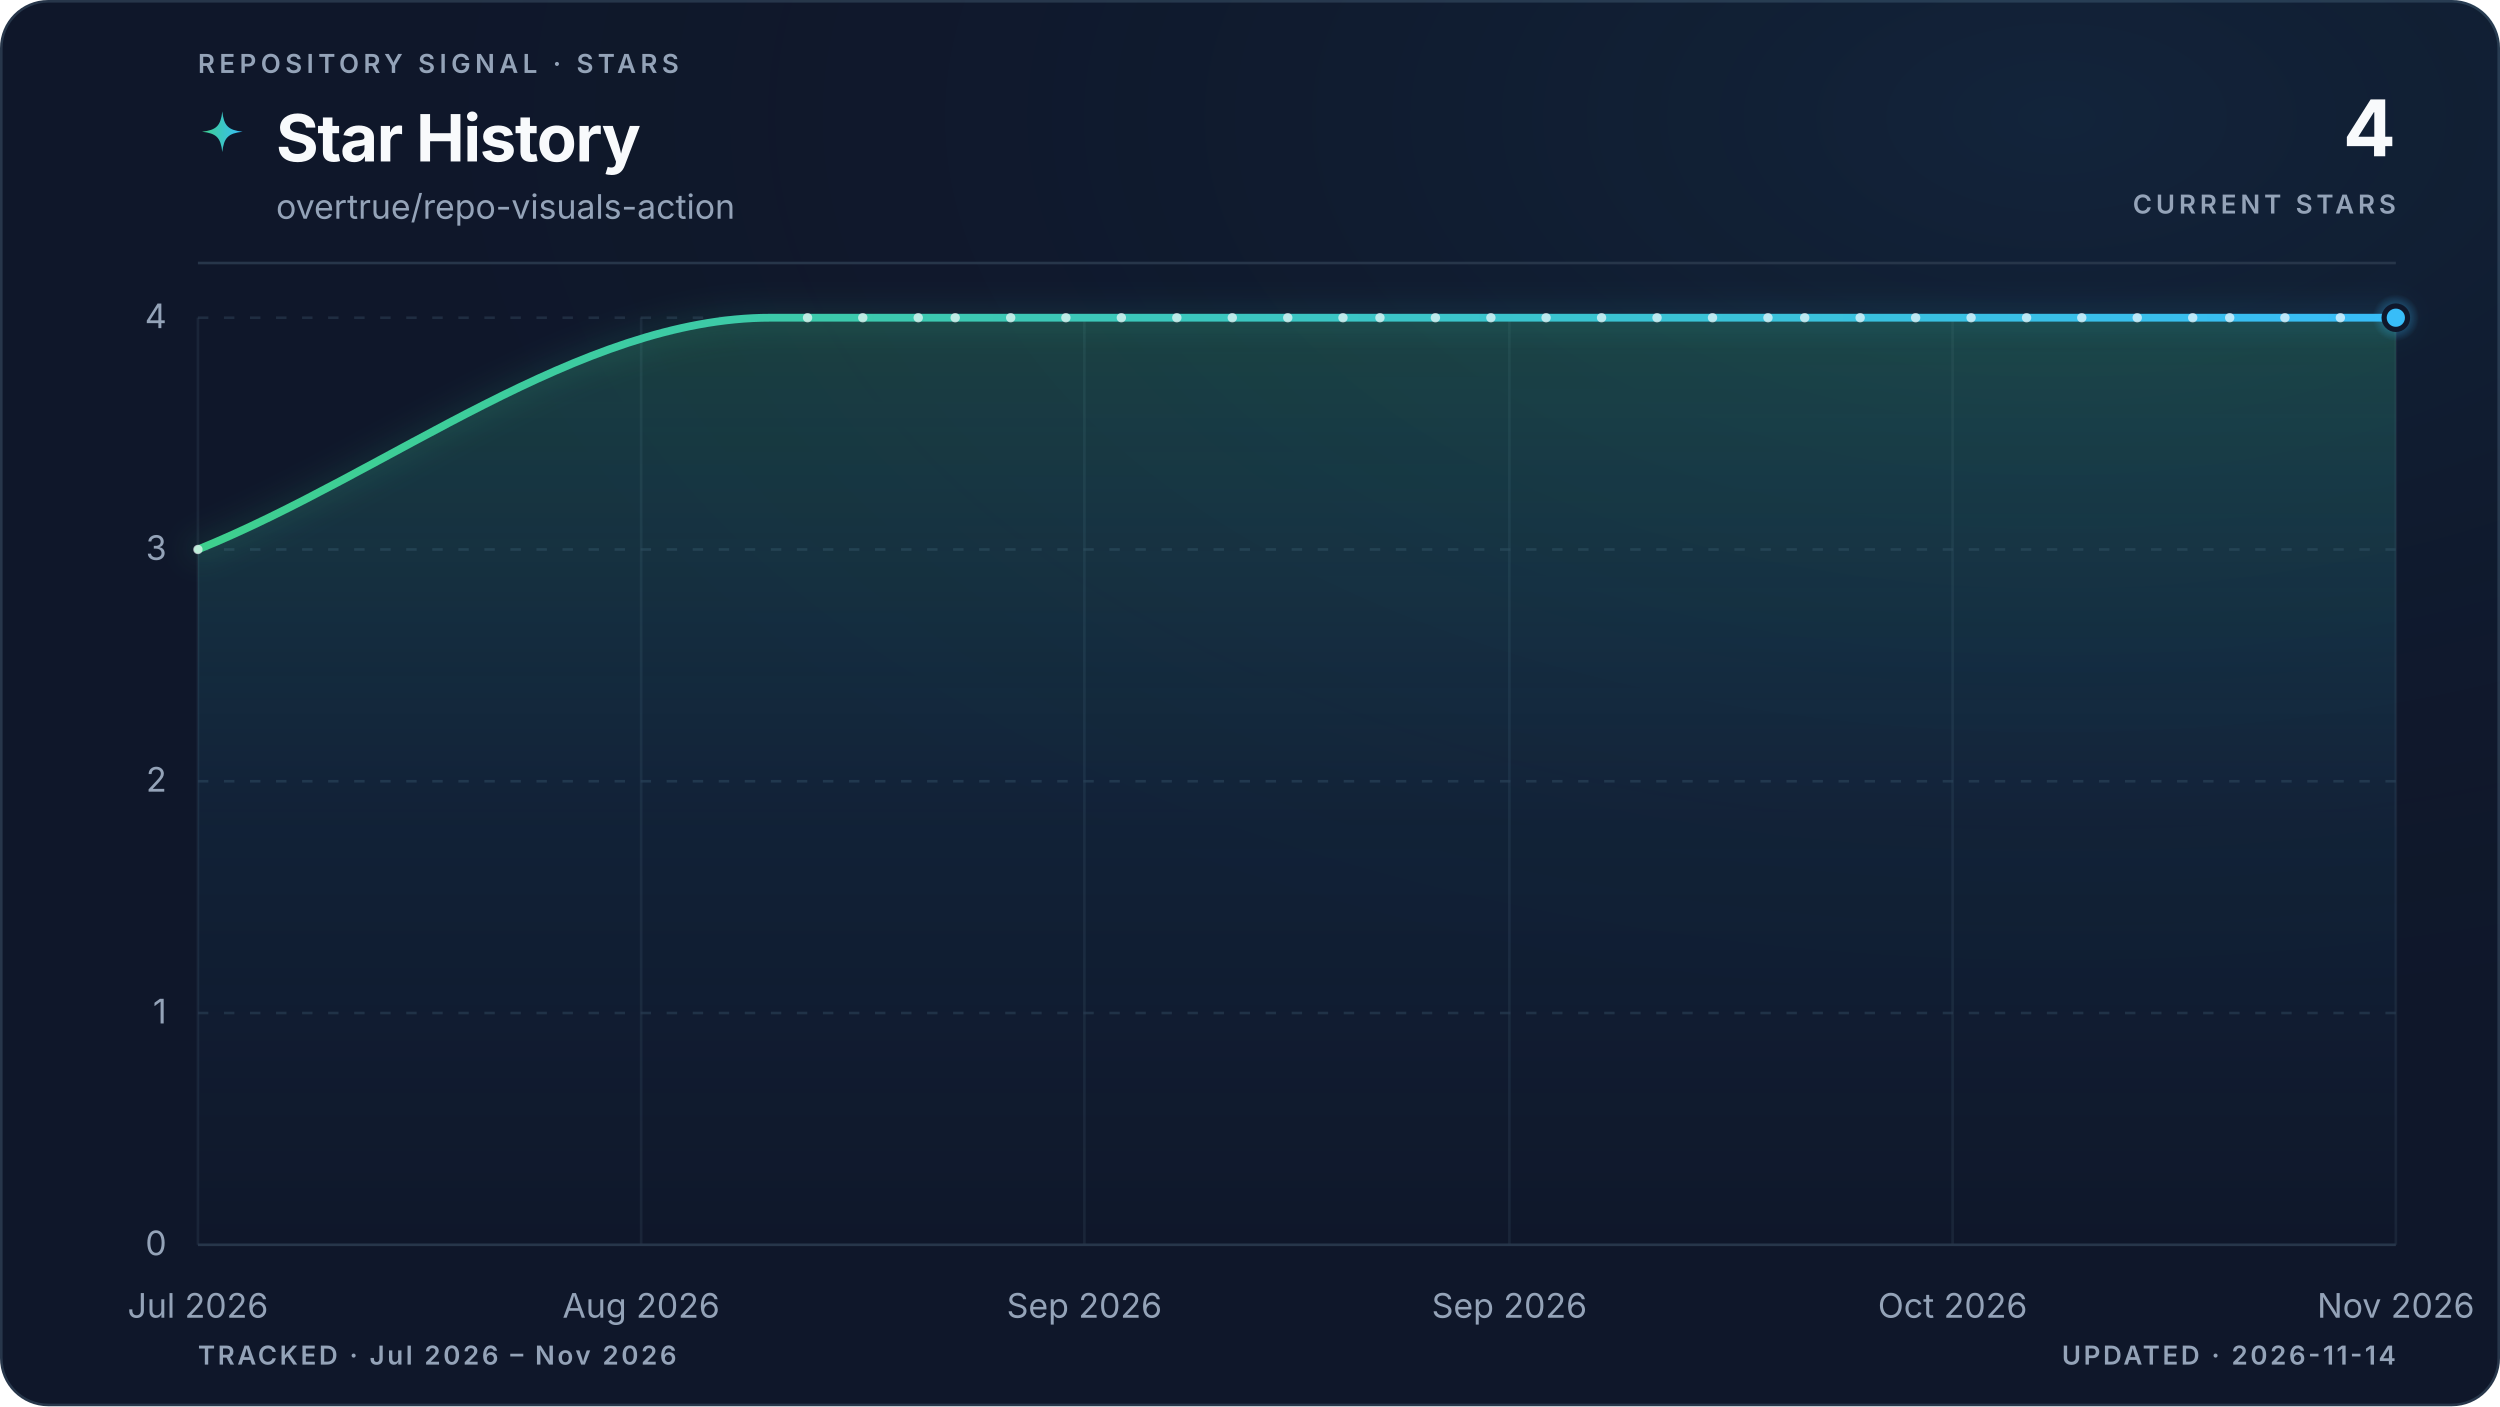
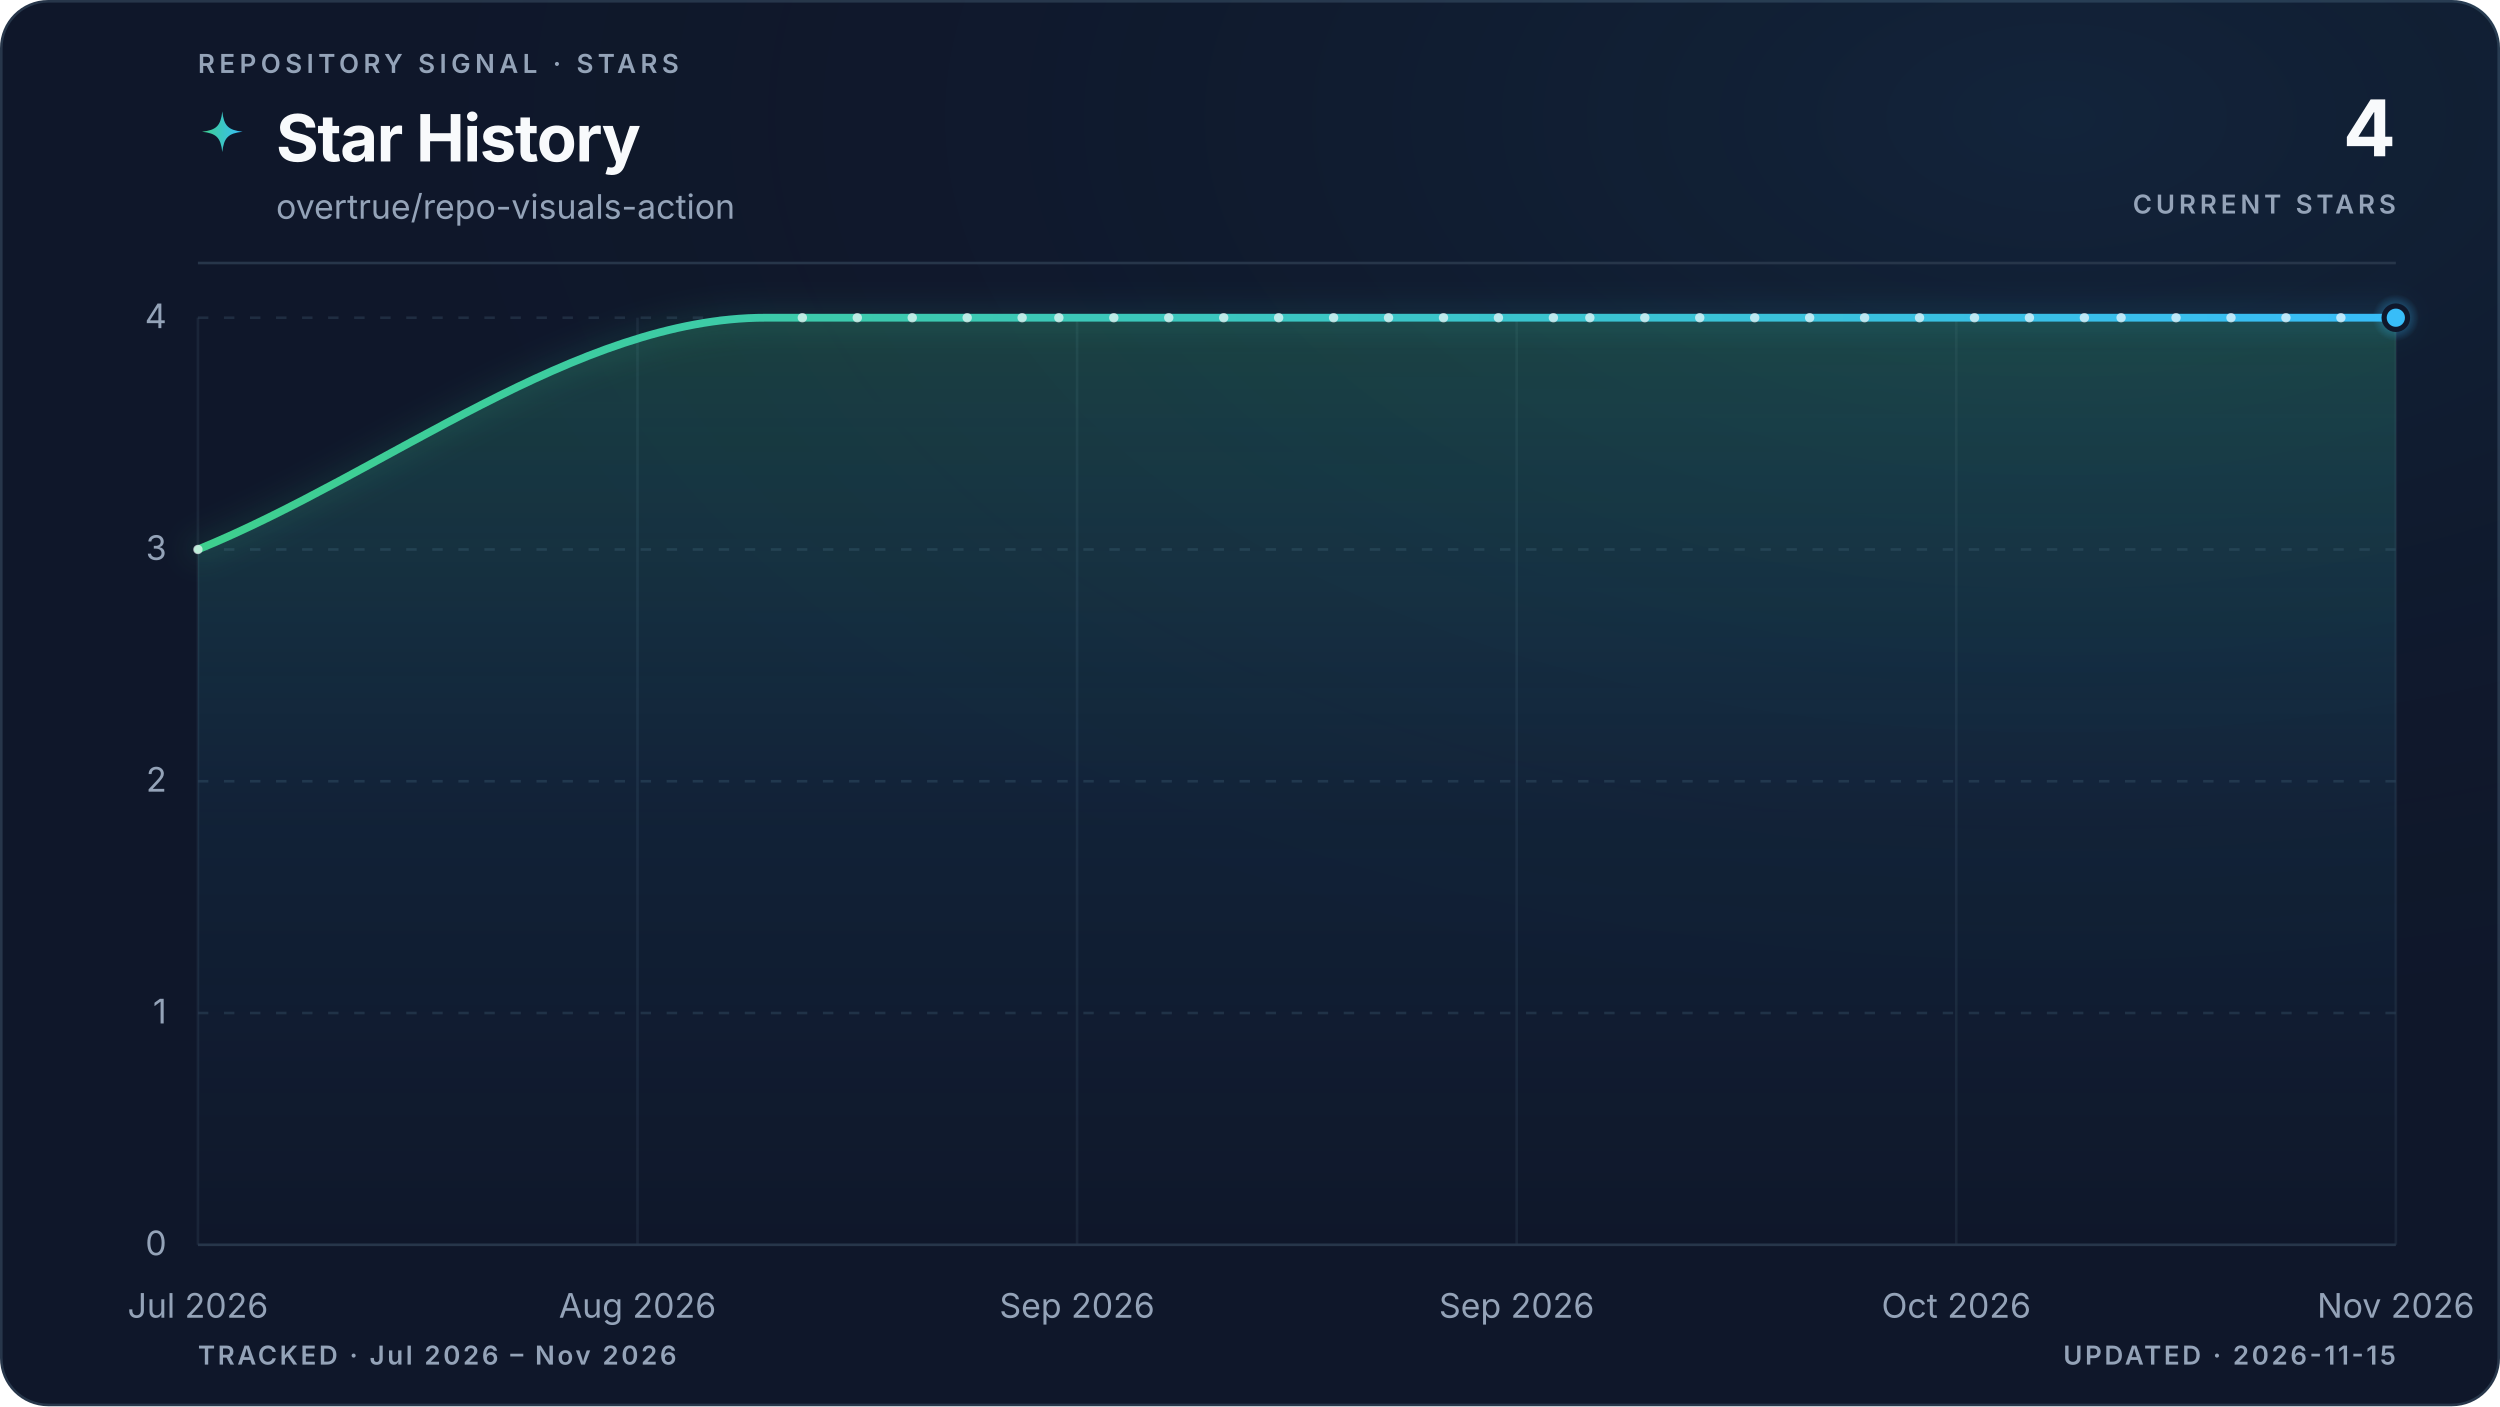
<svg xmlns="http://www.w3.org/2000/svg" viewBox="0 0 960 540" role="img" aria-labelledby="title description" data-style="gradient" data-variant="glow" data-layout="editorial" data-animated="true">
  <defs>
    <linearGradient id="trend" x1="0" y1="0" x2="1" y2="0">
      <stop offset="0%" stop-color="#3ecf8e" />
      <stop offset="100%" stop-color="#38bdf8" />
    </linearGradient>
    <linearGradient id="area" x1="0" y1="0" x2="0" y2="1">
      <stop offset="0%" stop-color="#3ecf8e" stop-opacity="0.22" />
      <stop offset="55%" stop-color="#38bdf8" stop-opacity="0.06" />
      <stop offset="100%" stop-color="#38bdf8" stop-opacity="0" />
    </linearGradient>
    <radialGradient id="marker-halo" cx="50%" cy="50%" r="50%">
      <stop offset="0%" stop-color="#38bdf8" stop-opacity="0.55" />
      <stop offset="100%" stop-color="#38bdf8" stop-opacity="0" />
    </radialGradient>
    <radialGradient id="surface-glow" cx="82%" cy="8%" r="70%">
      <stop offset="0%" stop-color="#38bdf8" stop-opacity="0.08" />
      <stop offset="100%" stop-color="#0f172a" stop-opacity="0" />
    </radialGradient>
    <filter id="trend-glow" x="-20%" y="-20%" width="140%" height="140%">
      <feGaussianBlur stdDeviation="5" />
    </filter>
  </defs>
  <style>
.trend-enter{transform-box:fill-box;transform-origin:center;animation:trend-enter 520ms cubic-bezier(0.16,1,0.3,1)}
.marker-enter{transform-box:fill-box;transform-origin:center;animation:marker-enter 320ms cubic-bezier(0.16,1,0.3,1) 200ms both}
.marker-pulse{transform-box:fill-box;transform-origin:center;animation:marker-pulse 2.6s ease-out infinite}
@keyframes trend-enter{from{opacity:.35;transform:translateY(10px)}to{opacity:1;transform:translateY(0)}}
@keyframes marker-enter{from{opacity:0;transform:scale(.4)}to{opacity:1;transform:scale(1)}}
@keyframes marker-pulse{0%{opacity:.5;transform:scale(.7)}70%,100%{opacity:0;transform:scale(2.1)}}
@media (prefers-reduced-motion:reduce){.trend-enter,.marker-enter,.marker-pulse{animation:none!important}}
@media (prefers-reduced-motion:reduce){.marker-pulse{opacity:0}}
</style>
  <rect x="0.5" y="0.5" width="959" height="539" fill="#0f172a" stroke="#27364a" stroke-width="1" rx="18" />
  <rect width="960" height="540" fill="url(#surface-glow)" rx="18" />
  <text x="76" y="28" fill="#94a3b8" font-family="ui-sans-serif, system-ui, -apple-system, BlinkMacSystemFont, 'Segoe UI', sans-serif" font-size="10" font-weight="600" letter-spacing="1.7">REPOSITORY SIGNAL · STARS</text>
  <path d="M12 1c.8 7.1 2.9 9.2 10 10-7.1.8-9.2 2.9-10 10-.8-7.1-2.9-9.2-10-10 7.1-.8 9.2-2.9 10-10Z" transform="translate(76 42) scale(.78)" fill="url(#trend)" aria-hidden="true" />
  <text x="106" y="62" fill="#f8fafc" font-family="ui-sans-serif, system-ui, -apple-system, BlinkMacSystemFont, 'Segoe UI', sans-serif" font-size="25" font-weight="700" letter-spacing="-0.5">Star History</text>
  <text x="106" y="84" fill="#94a3b8" font-family="ui-sans-serif, system-ui, -apple-system, BlinkMacSystemFont, 'Segoe UI', sans-serif" font-size="13">overtrue/repo-visuals-action</text>
  <text x="920" y="60" fill="#f8fafc" font-family="ui-sans-serif, system-ui, -apple-system, BlinkMacSystemFont, 'Segoe UI', sans-serif" font-size="30" font-weight="700" letter-spacing="-0.6" text-anchor="end">4</text>
  <text x="920" y="82" fill="#94a3b8" font-family="ui-sans-serif, system-ui, -apple-system, BlinkMacSystemFont, 'Segoe UI', sans-serif" font-size="10" font-weight="600" letter-spacing="1.5" text-anchor="end">CURRENT STARS</text>
  <line x1="76" y1="101" x2="920" y2="101" stroke="#27364a" stroke-width="1" />
  <line x1="76" y1="478.0" x2="920" y2="478.0" stroke="#27364a" stroke-width="1" stroke-dasharray="0" opacity="1" />
  <text x="64" y="482.0" fill="#94a3b8" font-family="ui-sans-serif, system-ui, -apple-system, BlinkMacSystemFont, 'Segoe UI', sans-serif" font-size="13" text-anchor="end">0</text>
  <line x1="76" y1="389.0" x2="920" y2="389.0" stroke="#27364a" stroke-width="1" stroke-dasharray="4 6" opacity="0.7" />
  <text x="64" y="393.0" fill="#94a3b8" font-family="ui-sans-serif, system-ui, -apple-system, BlinkMacSystemFont, 'Segoe UI', sans-serif" font-size="13" text-anchor="end">1</text>
  <line x1="76" y1="300.0" x2="920" y2="300.0" stroke="#27364a" stroke-width="1" stroke-dasharray="4 6" opacity="0.7" />
  <text x="64" y="304.0" fill="#94a3b8" font-family="ui-sans-serif, system-ui, -apple-system, BlinkMacSystemFont, 'Segoe UI', sans-serif" font-size="13" text-anchor="end">2</text>
  <line x1="76" y1="211.0" x2="920" y2="211.0" stroke="#27364a" stroke-width="1" stroke-dasharray="4 6" opacity="0.7" />
  <text x="64" y="215.0" fill="#94a3b8" font-family="ui-sans-serif, system-ui, -apple-system, BlinkMacSystemFont, 'Segoe UI', sans-serif" font-size="13" text-anchor="end">3</text>
  <line x1="76" y1="122.0" x2="920" y2="122.0" stroke="#27364a" stroke-width="1" stroke-dasharray="4 6" opacity="0.7" />
  <text x="64" y="126.0" fill="#94a3b8" font-family="ui-sans-serif, system-ui, -apple-system, BlinkMacSystemFont, 'Segoe UI', sans-serif" font-size="13" text-anchor="end">4</text>
  <line x1="76.0" y1="122" x2="76.0" y2="478" stroke="#27364a" stroke-width="1" opacity="0.45" />
  <text x="76.0" y="506" fill="#94a3b8" font-family="ui-sans-serif, system-ui, -apple-system, BlinkMacSystemFont, 'Segoe UI', sans-serif" font-size="13" text-anchor="middle">Jul 2026</text>
-   <line x1="246.2" y1="122" x2="246.2" y2="478" stroke="#27364a" stroke-width="1" opacity="0.45" />
-   <text x="246.2" y="506" fill="#94a3b8" font-family="ui-sans-serif, system-ui, -apple-system, BlinkMacSystemFont, 'Segoe UI', sans-serif" font-size="13" text-anchor="middle">Aug 2026</text>
-   <line x1="416.4" y1="122" x2="416.4" y2="478" stroke="#27364a" stroke-width="1" opacity="0.45" />
-   <text x="416.4" y="506" fill="#94a3b8" font-family="ui-sans-serif, system-ui, -apple-system, BlinkMacSystemFont, 'Segoe UI', sans-serif" font-size="13" text-anchor="middle">Sep 2026</text>
-   <line x1="579.6" y1="122" x2="579.6" y2="478" stroke="#27364a" stroke-width="1" opacity="0.45" />
-   <text x="579.6" y="506" fill="#94a3b8" font-family="ui-sans-serif, system-ui, -apple-system, BlinkMacSystemFont, 'Segoe UI', sans-serif" font-size="13" text-anchor="middle">Sep 2026</text>
-   <line x1="749.8" y1="122" x2="749.8" y2="478" stroke="#27364a" stroke-width="1" opacity="0.45" />
-   <text x="749.8" y="506" fill="#94a3b8" font-family="ui-sans-serif, system-ui, -apple-system, BlinkMacSystemFont, 'Segoe UI', sans-serif" font-size="13" text-anchor="middle">Oct 2026</text>
+   <line x1="244.8" y1="122" x2="244.8" y2="478" stroke="#27364a" stroke-width="1" opacity="0.45" />
+   <text x="244.8" y="506" fill="#94a3b8" font-family="ui-sans-serif, system-ui, -apple-system, BlinkMacSystemFont, 'Segoe UI', sans-serif" font-size="13" text-anchor="middle">Aug 2026</text>
+   <line x1="413.6" y1="122" x2="413.6" y2="478" stroke="#27364a" stroke-width="1" opacity="0.45" />
+   <text x="413.6" y="506" fill="#94a3b8" font-family="ui-sans-serif, system-ui, -apple-system, BlinkMacSystemFont, 'Segoe UI', sans-serif" font-size="13" text-anchor="middle">Sep 2026</text>
+   <line x1="582.4" y1="122" x2="582.4" y2="478" stroke="#27364a" stroke-width="1" opacity="0.45" />
+   <text x="582.4" y="506" fill="#94a3b8" font-family="ui-sans-serif, system-ui, -apple-system, BlinkMacSystemFont, 'Segoe UI', sans-serif" font-size="13" text-anchor="middle">Sep 2026</text>
+   <line x1="751.2" y1="122" x2="751.2" y2="478" stroke="#27364a" stroke-width="1" opacity="0.45" />
+   <text x="751.2" y="506" fill="#94a3b8" font-family="ui-sans-serif, system-ui, -apple-system, BlinkMacSystemFont, 'Segoe UI', sans-serif" font-size="13" text-anchor="middle">Oct 2026</text>
  <line x1="920.0" y1="122" x2="920.0" y2="478" stroke="#27364a" stroke-width="1" opacity="0.45" />
  <text x="920.0" y="506" fill="#94a3b8" font-family="ui-sans-serif, system-ui, -apple-system, BlinkMacSystemFont, 'Segoe UI', sans-serif" font-size="13" text-anchor="middle">Nov 2026</text>
  <g class="trend-enter">
-     <path d="M 76.0 211.0 C 149.3 181.3, 222.6 122.0, 295.9 122.0 C 298.2 122.0, 300.6 122.0, 303.0 122.0 C 305.3 122.0, 307.7 122.0, 310.1 122.0 C 312.4 122.0, 314.8 122.0, 317.1 122.0 C 319.5 122.0, 321.9 122.0, 324.2 122.0 C 326.6 122.0, 329.0 122.0, 331.3 122.0 C 333.7 122.0, 336.1 122.0, 338.4 122.0 C 340.8 122.0, 343.1 122.0, 345.5 122.0 C 347.9 122.0, 350.2 122.0, 352.6 122.0 C 355.0 122.0, 357.3 122.0, 359.7 122.0 C 362.1 122.0, 364.4 122.0, 366.8 122.0 C 369.2 122.0, 371.5 122.0, 373.9 122.0 C 376.2 122.0, 378.6 122.0, 381.0 122.0 C 383.3 122.0, 385.7 122.0, 388.1 122.0 C 390.4 122.0, 392.8 122.0, 395.2 122.0 C 397.5 122.0, 399.9 122.0, 402.3 122.0 C 404.6 122.0, 407.0 122.0, 409.3 122.0 C 411.7 122.0, 414.1 122.0, 416.4 122.0 C 418.8 122.0, 421.2 122.0, 423.5 122.0 C 425.9 122.0, 428.3 122.0, 430.6 122.0 C 433.0 122.0, 435.4 122.0, 437.7 122.0 C 440.1 122.0, 442.4 122.0, 444.8 122.0 C 447.2 122.0, 449.5 122.0, 451.9 122.0 C 454.3 122.0, 456.6 122.0, 459.0 122.0 C 461.4 122.0, 463.7 122.0, 466.1 122.0 C 468.4 122.0, 470.8 122.0, 473.2 122.0 C 475.5 122.0, 477.9 122.0, 480.3 122.0 C 482.6 122.0, 485.0 122.0, 487.4 122.0 C 489.7 122.0, 492.1 122.0, 494.5 122.0 C 496.8 122.0, 499.2 122.0, 501.5 122.0 C 503.9 122.0, 506.3 122.0, 508.6 122.0 C 511.0 122.0, 513.4 122.0, 515.7 122.0 C 518.1 122.0, 520.5 122.0, 522.8 122.0 C 525.2 122.0, 527.6 122.0, 529.9 122.0 C 532.3 122.0, 534.6 122.0, 537.0 122.0 C 539.4 122.0, 541.7 122.0, 544.1 122.0 C 546.5 122.0, 548.8 122.0, 551.2 122.0 C 553.6 122.0, 555.9 122.0, 558.3 122.0 C 560.6 122.0, 563.0 122.0, 565.4 122.0 C 567.7 122.0, 570.1 122.0, 572.5 122.0 C 574.8 122.0, 577.2 122.0, 579.6 122.0 C 581.9 122.0, 584.3 122.0, 586.7 122.0 C 589.0 122.0, 591.4 122.0, 593.7 122.0 C 596.1 122.0, 598.5 122.0, 600.8 122.0 C 603.2 122.0, 605.6 122.0, 607.9 122.0 C 610.3 122.0, 612.7 122.0, 615.0 122.0 C 617.4 122.0, 619.8 122.0, 622.1 122.0 C 624.5 122.0, 626.8 122.0, 629.2 122.0 C 631.6 122.0, 633.9 122.0, 636.3 122.0 C 638.7 122.0, 641.0 122.0, 643.4 122.0 C 645.8 122.0, 648.1 122.0, 650.5 122.0 C 652.9 122.0, 655.2 122.0, 657.6 122.0 C 659.9 122.0, 662.3 122.0, 664.7 122.0 C 667.0 122.0, 669.4 122.0, 671.8 122.0 C 674.1 122.0, 676.5 122.0, 678.9 122.0 C 681.2 122.0, 683.6 122.0, 685.9 122.0 C 688.3 122.0, 690.7 122.0, 693.0 122.0 C 695.4 122.0, 697.8 122.0, 700.1 122.0 C 702.5 122.0, 704.9 122.0, 707.2 122.0 C 709.6 122.0, 712.0 122.0, 714.3 122.0 C 716.7 122.0, 719.0 122.0, 721.4 122.0 C 723.8 122.0, 726.1 122.0, 728.5 122.0 C 730.9 122.0, 733.2 122.0, 735.6 122.0 C 738.0 122.0, 740.3 122.0, 742.7 122.0 C 745.1 122.0, 747.4 122.0, 749.8 122.0 C 752.1 122.0, 754.5 122.0, 756.9 122.0 C 759.2 122.0, 761.6 122.0, 764.0 122.0 C 766.3 122.0, 768.7 122.0, 771.1 122.0 C 773.4 122.0, 775.8 122.0, 778.2 122.0 C 780.5 122.0, 782.9 122.0, 785.2 122.0 C 787.6 122.0, 790.0 122.0, 792.3 122.0 C 794.7 122.0, 797.1 122.0, 799.4 122.0 C 801.8 122.0, 804.2 122.0, 806.5 122.0 C 808.9 122.0, 811.2 122.0, 813.6 122.0 C 816.0 122.0, 818.3 122.0, 820.7 122.0 C 823.1 122.0, 825.4 122.0, 827.8 122.0 C 830.2 122.0, 832.5 122.0, 834.9 122.0 C 837.3 122.0, 839.6 122.0, 842.0 122.0 C 844.3 122.0, 846.7 122.0, 849.1 122.0 C 851.4 122.0, 853.8 122.0, 856.2 122.0 C 858.5 122.0, 860.9 122.0, 863.3 122.0 C 865.6 122.0, 868.0 122.0, 870.4 122.0 C 872.7 122.0, 875.1 122.0, 877.4 122.0 C 879.8 122.0, 882.2 122.0, 884.5 122.0 C 886.9 122.0, 889.3 122.0, 891.6 122.0 C 894.0 122.0, 896.4 122.0, 898.7 122.0 C 901.1 122.0, 903.5 122.0, 905.8 122.0 C 908.2 122.0, 910.5 122.0, 912.9 122.0 C 915.3 122.0, 917.6 122.0, 920.0 122.0 L 920.0 478.0 L 76.0 478.0 Z" fill="url(#area)" />
-     <path d="M 76.0 211.0 C 149.3 181.3, 222.6 122.0, 295.9 122.0 C 298.2 122.0, 300.6 122.0, 303.0 122.0 C 305.3 122.0, 307.7 122.0, 310.1 122.0 C 312.4 122.0, 314.8 122.0, 317.1 122.0 C 319.5 122.0, 321.9 122.0, 324.2 122.0 C 326.6 122.0, 329.0 122.0, 331.3 122.0 C 333.7 122.0, 336.1 122.0, 338.4 122.0 C 340.8 122.0, 343.1 122.0, 345.5 122.0 C 347.9 122.0, 350.2 122.0, 352.6 122.0 C 355.0 122.0, 357.3 122.0, 359.7 122.0 C 362.1 122.0, 364.4 122.0, 366.8 122.0 C 369.2 122.0, 371.5 122.0, 373.9 122.0 C 376.2 122.0, 378.6 122.0, 381.0 122.0 C 383.3 122.0, 385.7 122.0, 388.1 122.0 C 390.4 122.0, 392.8 122.0, 395.2 122.0 C 397.5 122.0, 399.9 122.0, 402.3 122.0 C 404.6 122.0, 407.0 122.0, 409.3 122.0 C 411.7 122.0, 414.1 122.0, 416.4 122.0 C 418.8 122.0, 421.2 122.0, 423.5 122.0 C 425.9 122.0, 428.3 122.0, 430.6 122.0 C 433.0 122.0, 435.4 122.0, 437.7 122.0 C 440.1 122.0, 442.4 122.0, 444.8 122.0 C 447.2 122.0, 449.5 122.0, 451.9 122.0 C 454.3 122.0, 456.6 122.0, 459.0 122.0 C 461.4 122.0, 463.7 122.0, 466.1 122.0 C 468.4 122.0, 470.8 122.0, 473.2 122.0 C 475.5 122.0, 477.9 122.0, 480.3 122.0 C 482.6 122.0, 485.0 122.0, 487.4 122.0 C 489.7 122.0, 492.1 122.0, 494.5 122.0 C 496.8 122.0, 499.2 122.0, 501.5 122.0 C 503.9 122.0, 506.3 122.0, 508.6 122.0 C 511.0 122.0, 513.4 122.0, 515.7 122.0 C 518.1 122.0, 520.5 122.0, 522.8 122.0 C 525.2 122.0, 527.6 122.0, 529.9 122.0 C 532.3 122.0, 534.6 122.0, 537.0 122.0 C 539.4 122.0, 541.7 122.0, 544.1 122.0 C 546.5 122.0, 548.8 122.0, 551.2 122.0 C 553.6 122.0, 555.9 122.0, 558.3 122.0 C 560.6 122.0, 563.0 122.0, 565.4 122.0 C 567.7 122.0, 570.1 122.0, 572.5 122.0 C 574.8 122.0, 577.2 122.0, 579.6 122.0 C 581.9 122.0, 584.3 122.0, 586.7 122.0 C 589.0 122.0, 591.4 122.0, 593.7 122.0 C 596.1 122.0, 598.5 122.0, 600.8 122.0 C 603.2 122.0, 605.6 122.0, 607.9 122.0 C 610.3 122.0, 612.7 122.0, 615.0 122.0 C 617.4 122.0, 619.8 122.0, 622.1 122.0 C 624.5 122.0, 626.8 122.0, 629.2 122.0 C 631.6 122.0, 633.9 122.0, 636.3 122.0 C 638.7 122.0, 641.0 122.0, 643.4 122.0 C 645.8 122.0, 648.1 122.0, 650.5 122.0 C 652.9 122.0, 655.2 122.0, 657.6 122.0 C 659.9 122.0, 662.3 122.0, 664.7 122.0 C 667.0 122.0, 669.4 122.0, 671.8 122.0 C 674.1 122.0, 676.5 122.0, 678.9 122.0 C 681.2 122.0, 683.6 122.0, 685.9 122.0 C 688.3 122.0, 690.7 122.0, 693.0 122.0 C 695.4 122.0, 697.8 122.0, 700.1 122.0 C 702.5 122.0, 704.9 122.0, 707.2 122.0 C 709.6 122.0, 712.0 122.0, 714.3 122.0 C 716.7 122.0, 719.0 122.0, 721.4 122.0 C 723.8 122.0, 726.1 122.0, 728.5 122.0 C 730.9 122.0, 733.2 122.0, 735.6 122.0 C 738.0 122.0, 740.3 122.0, 742.7 122.0 C 745.1 122.0, 747.4 122.0, 749.8 122.0 C 752.1 122.0, 754.5 122.0, 756.9 122.0 C 759.2 122.0, 761.6 122.0, 764.0 122.0 C 766.3 122.0, 768.7 122.0, 771.1 122.0 C 773.4 122.0, 775.8 122.0, 778.2 122.0 C 780.5 122.0, 782.9 122.0, 785.2 122.0 C 787.6 122.0, 790.0 122.0, 792.3 122.0 C 794.7 122.0, 797.1 122.0, 799.4 122.0 C 801.8 122.0, 804.2 122.0, 806.5 122.0 C 808.9 122.0, 811.2 122.0, 813.6 122.0 C 816.0 122.0, 818.3 122.0, 820.7 122.0 C 823.1 122.0, 825.4 122.0, 827.8 122.0 C 830.2 122.0, 832.5 122.0, 834.9 122.0 C 837.3 122.0, 839.6 122.0, 842.0 122.0 C 844.3 122.0, 846.7 122.0, 849.1 122.0 C 851.4 122.0, 853.8 122.0, 856.2 122.0 C 858.5 122.0, 860.9 122.0, 863.3 122.0 C 865.6 122.0, 868.0 122.0, 870.4 122.0 C 872.7 122.0, 875.1 122.0, 877.4 122.0 C 879.8 122.0, 882.2 122.0, 884.5 122.0 C 886.9 122.0, 889.3 122.0, 891.6 122.0 C 894.0 122.0, 896.4 122.0, 898.7 122.0 C 901.1 122.0, 903.5 122.0, 905.8 122.0 C 908.2 122.0, 910.5 122.0, 912.9 122.0 C 915.3 122.0, 917.6 122.0, 920.0 122.0" fill="none" stroke="url(#trend)" stroke-width="10" stroke-linecap="round" stroke-linejoin="round" opacity="0.10" filter="url(#trend-glow)" />
-     <path d="M 76.0 211.0 C 149.3 181.3, 222.6 122.0, 295.9 122.0 C 298.2 122.0, 300.6 122.0, 303.0 122.0 C 305.3 122.0, 307.7 122.0, 310.1 122.0 C 312.4 122.0, 314.8 122.0, 317.1 122.0 C 319.5 122.0, 321.9 122.0, 324.2 122.0 C 326.6 122.0, 329.0 122.0, 331.3 122.0 C 333.7 122.0, 336.1 122.0, 338.4 122.0 C 340.8 122.0, 343.1 122.0, 345.5 122.0 C 347.9 122.0, 350.2 122.0, 352.6 122.0 C 355.0 122.0, 357.3 122.0, 359.7 122.0 C 362.1 122.0, 364.4 122.0, 366.8 122.0 C 369.2 122.0, 371.5 122.0, 373.9 122.0 C 376.2 122.0, 378.6 122.0, 381.0 122.0 C 383.3 122.0, 385.7 122.0, 388.1 122.0 C 390.4 122.0, 392.8 122.0, 395.2 122.0 C 397.5 122.0, 399.9 122.0, 402.3 122.0 C 404.6 122.0, 407.0 122.0, 409.3 122.0 C 411.7 122.0, 414.1 122.0, 416.4 122.0 C 418.8 122.0, 421.2 122.0, 423.5 122.0 C 425.9 122.0, 428.3 122.0, 430.6 122.0 C 433.0 122.0, 435.4 122.0, 437.7 122.0 C 440.1 122.0, 442.4 122.0, 444.8 122.0 C 447.2 122.0, 449.5 122.0, 451.9 122.0 C 454.3 122.0, 456.6 122.0, 459.0 122.0 C 461.4 122.0, 463.7 122.0, 466.1 122.0 C 468.4 122.0, 470.8 122.0, 473.2 122.0 C 475.5 122.0, 477.9 122.0, 480.3 122.0 C 482.6 122.0, 485.0 122.0, 487.4 122.0 C 489.7 122.0, 492.1 122.0, 494.5 122.0 C 496.8 122.0, 499.2 122.0, 501.5 122.0 C 503.9 122.0, 506.3 122.0, 508.6 122.0 C 511.0 122.0, 513.4 122.0, 515.7 122.0 C 518.1 122.0, 520.5 122.0, 522.8 122.0 C 525.2 122.0, 527.6 122.0, 529.9 122.0 C 532.3 122.0, 534.6 122.0, 537.0 122.0 C 539.4 122.0, 541.7 122.0, 544.1 122.0 C 546.5 122.0, 548.8 122.0, 551.2 122.0 C 553.6 122.0, 555.9 122.0, 558.3 122.0 C 560.6 122.0, 563.0 122.0, 565.4 122.0 C 567.7 122.0, 570.1 122.0, 572.5 122.0 C 574.8 122.0, 577.2 122.0, 579.6 122.0 C 581.9 122.0, 584.3 122.0, 586.7 122.0 C 589.0 122.0, 591.4 122.0, 593.7 122.0 C 596.1 122.0, 598.5 122.0, 600.8 122.0 C 603.2 122.0, 605.6 122.0, 607.9 122.0 C 610.3 122.0, 612.7 122.0, 615.0 122.0 C 617.4 122.0, 619.8 122.0, 622.1 122.0 C 624.5 122.0, 626.8 122.0, 629.2 122.0 C 631.6 122.0, 633.9 122.0, 636.3 122.0 C 638.7 122.0, 641.0 122.0, 643.4 122.0 C 645.8 122.0, 648.1 122.0, 650.5 122.0 C 652.9 122.0, 655.2 122.0, 657.6 122.0 C 659.9 122.0, 662.3 122.0, 664.7 122.0 C 667.0 122.0, 669.4 122.0, 671.8 122.0 C 674.1 122.0, 676.5 122.0, 678.9 122.0 C 681.2 122.0, 683.6 122.0, 685.9 122.0 C 688.3 122.0, 690.7 122.0, 693.0 122.0 C 695.4 122.0, 697.8 122.0, 700.1 122.0 C 702.5 122.0, 704.9 122.0, 707.2 122.0 C 709.6 122.0, 712.0 122.0, 714.3 122.0 C 716.7 122.0, 719.0 122.0, 721.4 122.0 C 723.8 122.0, 726.1 122.0, 728.5 122.0 C 730.9 122.0, 733.2 122.0, 735.6 122.0 C 738.0 122.0, 740.3 122.0, 742.7 122.0 C 745.1 122.0, 747.4 122.0, 749.8 122.0 C 752.1 122.0, 754.5 122.0, 756.9 122.0 C 759.2 122.0, 761.6 122.0, 764.0 122.0 C 766.3 122.0, 768.7 122.0, 771.1 122.0 C 773.4 122.0, 775.8 122.0, 778.2 122.0 C 780.5 122.0, 782.9 122.0, 785.2 122.0 C 787.6 122.0, 790.0 122.0, 792.3 122.0 C 794.7 122.0, 797.1 122.0, 799.4 122.0 C 801.8 122.0, 804.2 122.0, 806.5 122.0 C 808.9 122.0, 811.2 122.0, 813.6 122.0 C 816.0 122.0, 818.3 122.0, 820.7 122.0 C 823.1 122.0, 825.4 122.0, 827.8 122.0 C 830.2 122.0, 832.5 122.0, 834.9 122.0 C 837.3 122.0, 839.6 122.0, 842.0 122.0 C 844.3 122.0, 846.7 122.0, 849.1 122.0 C 851.4 122.0, 853.8 122.0, 856.2 122.0 C 858.5 122.0, 860.9 122.0, 863.3 122.0 C 865.6 122.0, 868.0 122.0, 870.4 122.0 C 872.7 122.0, 875.1 122.0, 877.4 122.0 C 879.8 122.0, 882.2 122.0, 884.5 122.0 C 886.9 122.0, 889.3 122.0, 891.6 122.0 C 894.0 122.0, 896.4 122.0, 898.7 122.0 C 901.1 122.0, 903.5 122.0, 905.8 122.0 C 908.2 122.0, 910.5 122.0, 912.9 122.0 C 915.3 122.0, 917.6 122.0, 920.0 122.0" fill="none" stroke="url(#trend)" stroke-width="3" stroke-linecap="round" stroke-linejoin="round" />
+     <path d="M 76.0 211.0 C 148.7 181.3, 221.4 122.0, 294.0 122.0 C 296.4 122.0, 298.7 122.0, 301.1 122.0 C 303.4 122.0, 305.8 122.0, 308.1 122.0 C 310.4 122.0, 312.8 122.0, 315.1 122.0 C 317.5 122.0, 319.8 122.0, 322.2 122.0 C 324.5 122.0, 326.9 122.0, 329.2 122.0 C 331.5 122.0, 333.9 122.0, 336.2 122.0 C 338.6 122.0, 340.9 122.0, 343.3 122.0 C 345.6 122.0, 348.0 122.0, 350.3 122.0 C 352.6 122.0, 355.0 122.0, 357.3 122.0 C 359.7 122.0, 362.0 122.0, 364.4 122.0 C 366.7 122.0, 369.1 122.0, 371.4 122.0 C 373.7 122.0, 376.1 122.0, 378.4 122.0 C 380.8 122.0, 383.1 122.0, 385.5 122.0 C 387.8 122.0, 390.2 122.0, 392.5 122.0 C 394.8 122.0, 397.2 122.0, 399.5 122.0 C 401.9 122.0, 404.2 122.0, 406.6 122.0 C 408.9 122.0, 411.3 122.0, 413.6 122.0 C 415.9 122.0, 418.3 122.0, 420.6 122.0 C 423.0 122.0, 425.3 122.0, 427.7 122.0 C 430.0 122.0, 432.4 122.0, 434.7 122.0 C 437.0 122.0, 439.4 122.0, 441.7 122.0 C 444.1 122.0, 446.4 122.0, 448.8 122.0 C 451.1 122.0, 453.5 122.0, 455.8 122.0 C 458.1 122.0, 460.5 122.0, 462.8 122.0 C 465.2 122.0, 467.5 122.0, 469.9 122.0 C 472.2 122.0, 474.6 122.0, 476.9 122.0 C 479.2 122.0, 481.6 122.0, 483.9 122.0 C 486.3 122.0, 488.6 122.0, 491.0 122.0 C 493.3 122.0, 495.7 122.0, 498.0 122.0 C 500.3 122.0, 502.7 122.0, 505.0 122.0 C 507.4 122.0, 509.7 122.0, 512.1 122.0 C 514.4 122.0, 516.8 122.0, 519.1 122.0 C 521.4 122.0, 523.8 122.0, 526.1 122.0 C 528.5 122.0, 530.8 122.0, 533.2 122.0 C 535.5 122.0, 537.9 122.0, 540.2 122.0 C 542.5 122.0, 544.9 122.0, 547.2 122.0 C 549.6 122.0, 551.9 122.0, 554.3 122.0 C 556.6 122.0, 559.0 122.0, 561.3 122.0 C 563.6 122.0, 566.0 122.0, 568.3 122.0 C 570.7 122.0, 573.0 122.0, 575.4 122.0 C 577.7 122.0, 580.1 122.0, 582.4 122.0 C 584.7 122.0, 587.1 122.0, 589.4 122.0 C 591.8 122.0, 594.1 122.0, 596.5 122.0 C 598.8 122.0, 601.2 122.0, 603.5 122.0 C 605.8 122.0, 608.2 122.0, 610.5 122.0 C 612.9 122.0, 615.2 122.0, 617.6 122.0 C 619.9 122.0, 622.3 122.0, 624.6 122.0 C 626.9 122.0, 629.3 122.0, 631.6 122.0 C 634.0 122.0, 636.3 122.0, 638.7 122.0 C 641.0 122.0, 643.4 122.0, 645.7 122.0 C 648.0 122.0, 650.4 122.0, 652.7 122.0 C 655.1 122.0, 657.4 122.0, 659.8 122.0 C 662.1 122.0, 664.5 122.0, 666.8 122.0 C 669.1 122.0, 671.5 122.0, 673.8 122.0 C 676.2 122.0, 678.5 122.0, 680.9 122.0 C 683.2 122.0, 685.6 122.0, 687.9 122.0 C 690.2 122.0, 692.6 122.0, 694.9 122.0 C 697.3 122.0, 699.6 122.0, 702.0 122.0 C 704.3 122.0, 706.7 122.0, 709.0 122.0 C 711.3 122.0, 713.7 122.0, 716.0 122.0 C 718.4 122.0, 720.7 122.0, 723.1 122.0 C 725.4 122.0, 727.8 122.0, 730.1 122.0 C 732.4 122.0, 734.8 122.0, 737.1 122.0 C 739.5 122.0, 741.8 122.0, 744.2 122.0 C 746.5 122.0, 748.9 122.0, 751.2 122.0 C 753.5 122.0, 755.9 122.0, 758.2 122.0 C 760.6 122.0, 762.9 122.0, 765.3 122.0 C 767.6 122.0, 770.0 122.0, 772.3 122.0 C 774.6 122.0, 777.0 122.0, 779.3 122.0 C 781.7 122.0, 784.0 122.0, 786.4 122.0 C 788.7 122.0, 791.1 122.0, 793.4 122.0 C 795.7 122.0, 798.1 122.0, 800.4 122.0 C 802.8 122.0, 805.1 122.0, 807.5 122.0 C 809.8 122.0, 812.2 122.0, 814.5 122.0 C 816.8 122.0, 819.2 122.0, 821.5 122.0 C 823.9 122.0, 826.2 122.0, 828.6 122.0 C 830.9 122.0, 833.3 122.0, 835.6 122.0 C 837.9 122.0, 840.3 122.0, 842.6 122.0 C 845.0 122.0, 847.3 122.0, 849.7 122.0 C 852.0 122.0, 854.4 122.0, 856.7 122.0 C 859.0 122.0, 861.4 122.0, 863.7 122.0 C 866.1 122.0, 868.4 122.0, 870.8 122.0 C 873.1 122.0, 875.5 122.0, 877.8 122.0 C 880.1 122.0, 882.5 122.0, 884.8 122.0 C 887.2 122.0, 889.5 122.0, 891.9 122.0 C 894.2 122.0, 896.6 122.0, 898.9 122.0 C 901.2 122.0, 903.6 122.0, 905.9 122.0 C 908.3 122.0, 910.6 122.0, 913.0 122.0 C 915.3 122.0, 917.7 122.0, 920.0 122.0 L 920.0 478.0 L 76.0 478.0 Z" fill="url(#area)" />
+     <path d="M 76.0 211.0 C 148.7 181.3, 221.4 122.0, 294.0 122.0 C 296.4 122.0, 298.7 122.0, 301.1 122.0 C 303.4 122.0, 305.8 122.0, 308.1 122.0 C 310.4 122.0, 312.8 122.0, 315.1 122.0 C 317.5 122.0, 319.8 122.0, 322.2 122.0 C 324.5 122.0, 326.9 122.0, 329.2 122.0 C 331.5 122.0, 333.9 122.0, 336.2 122.0 C 338.6 122.0, 340.9 122.0, 343.3 122.0 C 345.6 122.0, 348.0 122.0, 350.3 122.0 C 352.6 122.0, 355.0 122.0, 357.3 122.0 C 359.7 122.0, 362.0 122.0, 364.4 122.0 C 366.7 122.0, 369.1 122.0, 371.4 122.0 C 373.7 122.0, 376.1 122.0, 378.4 122.0 C 380.8 122.0, 383.1 122.0, 385.5 122.0 C 387.8 122.0, 390.2 122.0, 392.5 122.0 C 394.8 122.0, 397.2 122.0, 399.5 122.0 C 401.9 122.0, 404.2 122.0, 406.6 122.0 C 408.9 122.0, 411.3 122.0, 413.6 122.0 C 415.9 122.0, 418.3 122.0, 420.6 122.0 C 423.0 122.0, 425.3 122.0, 427.7 122.0 C 430.0 122.0, 432.4 122.0, 434.7 122.0 C 437.0 122.0, 439.4 122.0, 441.7 122.0 C 444.1 122.0, 446.4 122.0, 448.8 122.0 C 451.1 122.0, 453.5 122.0, 455.8 122.0 C 458.1 122.0, 460.5 122.0, 462.8 122.0 C 465.2 122.0, 467.5 122.0, 469.9 122.0 C 472.2 122.0, 474.6 122.0, 476.9 122.0 C 479.2 122.0, 481.6 122.0, 483.9 122.0 C 486.3 122.0, 488.6 122.0, 491.0 122.0 C 493.3 122.0, 495.7 122.0, 498.0 122.0 C 500.3 122.0, 502.7 122.0, 505.0 122.0 C 507.4 122.0, 509.7 122.0, 512.1 122.0 C 514.4 122.0, 516.8 122.0, 519.1 122.0 C 521.4 122.0, 523.8 122.0, 526.1 122.0 C 528.5 122.0, 530.8 122.0, 533.2 122.0 C 535.5 122.0, 537.9 122.0, 540.2 122.0 C 542.5 122.0, 544.9 122.0, 547.2 122.0 C 549.6 122.0, 551.9 122.0, 554.3 122.0 C 556.6 122.0, 559.0 122.0, 561.3 122.0 C 563.6 122.0, 566.0 122.0, 568.3 122.0 C 570.7 122.0, 573.0 122.0, 575.4 122.0 C 577.7 122.0, 580.1 122.0, 582.4 122.0 C 584.7 122.0, 587.1 122.0, 589.4 122.0 C 591.8 122.0, 594.1 122.0, 596.5 122.0 C 598.8 122.0, 601.2 122.0, 603.5 122.0 C 605.8 122.0, 608.2 122.0, 610.5 122.0 C 612.9 122.0, 615.2 122.0, 617.6 122.0 C 619.9 122.0, 622.3 122.0, 624.6 122.0 C 626.9 122.0, 629.3 122.0, 631.6 122.0 C 634.0 122.0, 636.3 122.0, 638.7 122.0 C 641.0 122.0, 643.4 122.0, 645.7 122.0 C 648.0 122.0, 650.4 122.0, 652.7 122.0 C 655.1 122.0, 657.4 122.0, 659.8 122.0 C 662.1 122.0, 664.5 122.0, 666.8 122.0 C 669.1 122.0, 671.5 122.0, 673.8 122.0 C 676.2 122.0, 678.5 122.0, 680.9 122.0 C 683.2 122.0, 685.6 122.0, 687.9 122.0 C 690.2 122.0, 692.6 122.0, 694.9 122.0 C 697.3 122.0, 699.6 122.0, 702.0 122.0 C 704.3 122.0, 706.7 122.0, 709.0 122.0 C 711.3 122.0, 713.7 122.0, 716.0 122.0 C 718.4 122.0, 720.7 122.0, 723.1 122.0 C 725.4 122.0, 727.8 122.0, 730.1 122.0 C 732.4 122.0, 734.8 122.0, 737.1 122.0 C 739.5 122.0, 741.8 122.0, 744.2 122.0 C 746.5 122.0, 748.9 122.0, 751.2 122.0 C 753.5 122.0, 755.9 122.0, 758.2 122.0 C 760.6 122.0, 762.9 122.0, 765.3 122.0 C 767.6 122.0, 770.0 122.0, 772.3 122.0 C 774.6 122.0, 777.0 122.0, 779.3 122.0 C 781.7 122.0, 784.0 122.0, 786.4 122.0 C 788.7 122.0, 791.1 122.0, 793.4 122.0 C 795.7 122.0, 798.1 122.0, 800.4 122.0 C 802.8 122.0, 805.1 122.0, 807.5 122.0 C 809.8 122.0, 812.2 122.0, 814.5 122.0 C 816.8 122.0, 819.2 122.0, 821.5 122.0 C 823.9 122.0, 826.2 122.0, 828.6 122.0 C 830.9 122.0, 833.3 122.0, 835.6 122.0 C 837.9 122.0, 840.3 122.0, 842.6 122.0 C 845.0 122.0, 847.3 122.0, 849.7 122.0 C 852.0 122.0, 854.4 122.0, 856.7 122.0 C 859.0 122.0, 861.4 122.0, 863.7 122.0 C 866.1 122.0, 868.4 122.0, 870.8 122.0 C 873.1 122.0, 875.5 122.0, 877.8 122.0 C 880.1 122.0, 882.5 122.0, 884.8 122.0 C 887.2 122.0, 889.5 122.0, 891.9 122.0 C 894.2 122.0, 896.6 122.0, 898.9 122.0 C 901.2 122.0, 903.6 122.0, 905.9 122.0 C 908.3 122.0, 910.6 122.0, 913.0 122.0 C 915.3 122.0, 917.7 122.0, 920.0 122.0" fill="none" stroke="url(#trend)" stroke-width="10" stroke-linecap="round" stroke-linejoin="round" opacity="0.10" filter="url(#trend-glow)" />
+     <path d="M 76.0 211.0 C 148.7 181.3, 221.4 122.0, 294.0 122.0 C 296.4 122.0, 298.7 122.0, 301.1 122.0 C 303.4 122.0, 305.8 122.0, 308.1 122.0 C 310.4 122.0, 312.8 122.0, 315.1 122.0 C 317.5 122.0, 319.8 122.0, 322.2 122.0 C 324.5 122.0, 326.9 122.0, 329.2 122.0 C 331.5 122.0, 333.9 122.0, 336.2 122.0 C 338.6 122.0, 340.9 122.0, 343.3 122.0 C 345.6 122.0, 348.0 122.0, 350.3 122.0 C 352.6 122.0, 355.0 122.0, 357.3 122.0 C 359.7 122.0, 362.0 122.0, 364.4 122.0 C 366.7 122.0, 369.1 122.0, 371.4 122.0 C 373.7 122.0, 376.1 122.0, 378.4 122.0 C 380.8 122.0, 383.1 122.0, 385.5 122.0 C 387.8 122.0, 390.2 122.0, 392.5 122.0 C 394.8 122.0, 397.2 122.0, 399.5 122.0 C 401.9 122.0, 404.2 122.0, 406.6 122.0 C 408.9 122.0, 411.3 122.0, 413.6 122.0 C 415.9 122.0, 418.3 122.0, 420.6 122.0 C 423.0 122.0, 425.3 122.0, 427.7 122.0 C 430.0 122.0, 432.4 122.0, 434.7 122.0 C 437.0 122.0, 439.4 122.0, 441.7 122.0 C 444.1 122.0, 446.4 122.0, 448.8 122.0 C 451.1 122.0, 453.5 122.0, 455.8 122.0 C 458.1 122.0, 460.5 122.0, 462.8 122.0 C 465.2 122.0, 467.5 122.0, 469.9 122.0 C 472.2 122.0, 474.6 122.0, 476.9 122.0 C 479.2 122.0, 481.6 122.0, 483.9 122.0 C 486.3 122.0, 488.6 122.0, 491.0 122.0 C 493.3 122.0, 495.7 122.0, 498.0 122.0 C 500.3 122.0, 502.7 122.0, 505.0 122.0 C 507.4 122.0, 509.7 122.0, 512.1 122.0 C 514.4 122.0, 516.8 122.0, 519.1 122.0 C 521.4 122.0, 523.8 122.0, 526.1 122.0 C 528.5 122.0, 530.8 122.0, 533.2 122.0 C 535.5 122.0, 537.9 122.0, 540.2 122.0 C 542.5 122.0, 544.9 122.0, 547.2 122.0 C 549.6 122.0, 551.9 122.0, 554.3 122.0 C 556.6 122.0, 559.0 122.0, 561.3 122.0 C 563.6 122.0, 566.0 122.0, 568.3 122.0 C 570.7 122.0, 573.0 122.0, 575.4 122.0 C 577.7 122.0, 580.1 122.0, 582.4 122.0 C 584.7 122.0, 587.1 122.0, 589.4 122.0 C 591.8 122.0, 594.1 122.0, 596.5 122.0 C 598.8 122.0, 601.2 122.0, 603.5 122.0 C 605.8 122.0, 608.2 122.0, 610.5 122.0 C 612.9 122.0, 615.2 122.0, 617.6 122.0 C 619.9 122.0, 622.3 122.0, 624.6 122.0 C 626.9 122.0, 629.3 122.0, 631.6 122.0 C 634.0 122.0, 636.3 122.0, 638.7 122.0 C 641.0 122.0, 643.4 122.0, 645.7 122.0 C 648.0 122.0, 650.4 122.0, 652.7 122.0 C 655.1 122.0, 657.4 122.0, 659.8 122.0 C 662.1 122.0, 664.5 122.0, 666.8 122.0 C 669.1 122.0, 671.5 122.0, 673.8 122.0 C 676.2 122.0, 678.5 122.0, 680.9 122.0 C 683.2 122.0, 685.6 122.0, 687.9 122.0 C 690.2 122.0, 692.6 122.0, 694.9 122.0 C 697.3 122.0, 699.6 122.0, 702.0 122.0 C 704.3 122.0, 706.7 122.0, 709.0 122.0 C 711.3 122.0, 713.7 122.0, 716.0 122.0 C 718.4 122.0, 720.7 122.0, 723.1 122.0 C 725.4 122.0, 727.8 122.0, 730.1 122.0 C 732.4 122.0, 734.8 122.0, 737.1 122.0 C 739.5 122.0, 741.8 122.0, 744.2 122.0 C 746.5 122.0, 748.9 122.0, 751.2 122.0 C 753.5 122.0, 755.9 122.0, 758.2 122.0 C 760.6 122.0, 762.9 122.0, 765.3 122.0 C 767.6 122.0, 770.0 122.0, 772.3 122.0 C 774.6 122.0, 777.0 122.0, 779.3 122.0 C 781.7 122.0, 784.0 122.0, 786.4 122.0 C 788.7 122.0, 791.1 122.0, 793.4 122.0 C 795.7 122.0, 798.1 122.0, 800.4 122.0 C 802.8 122.0, 805.1 122.0, 807.5 122.0 C 809.8 122.0, 812.2 122.0, 814.5 122.0 C 816.8 122.0, 819.2 122.0, 821.5 122.0 C 823.9 122.0, 826.2 122.0, 828.6 122.0 C 830.9 122.0, 833.3 122.0, 835.6 122.0 C 837.9 122.0, 840.3 122.0, 842.6 122.0 C 845.0 122.0, 847.3 122.0, 849.7 122.0 C 852.0 122.0, 854.4 122.0, 856.7 122.0 C 859.0 122.0, 861.4 122.0, 863.7 122.0 C 866.1 122.0, 868.4 122.0, 870.8 122.0 C 873.1 122.0, 875.5 122.0, 877.8 122.0 C 880.1 122.0, 882.5 122.0, 884.8 122.0 C 887.2 122.0, 889.5 122.0, 891.9 122.0 C 894.2 122.0, 896.6 122.0, 898.9 122.0 C 901.2 122.0, 903.6 122.0, 905.9 122.0 C 908.3 122.0, 910.6 122.0, 913.0 122.0 C 915.3 122.0, 917.7 122.0, 920.0 122.0" fill="none" stroke="url(#trend)" stroke-width="3" stroke-linecap="round" stroke-linejoin="round" />
    <g data-point-count="31" fill="#f8fafc" opacity="0.68">
      <circle cx="76.0" cy="211.0" r="1.8" />
-       <circle cx="310.1" cy="122.0" r="1.8" />
-       <circle cx="331.3" cy="122.0" r="1.8" />
-       <circle cx="352.6" cy="122.0" r="1.8" />
-       <circle cx="366.8" cy="122.0" r="1.8" />
-       <circle cx="388.1" cy="122.0" r="1.8" />
-       <circle cx="409.3" cy="122.0" r="1.8" />
-       <circle cx="430.6" cy="122.0" r="1.8" />
-       <circle cx="451.9" cy="122.0" r="1.8" />
-       <circle cx="473.2" cy="122.0" r="1.8" />
-       <circle cx="494.5" cy="122.0" r="1.8" />
-       <circle cx="515.7" cy="122.0" r="1.8" />
-       <circle cx="529.9" cy="122.0" r="1.8" />
-       <circle cx="551.2" cy="122.0" r="1.8" />
-       <circle cx="572.5" cy="122.0" r="1.8" />
-       <circle cx="593.7" cy="122.0" r="1.8" />
-       <circle cx="615.0" cy="122.0" r="1.8" />
-       <circle cx="636.3" cy="122.0" r="1.8" />
-       <circle cx="657.6" cy="122.0" r="1.8" />
-       <circle cx="678.9" cy="122.0" r="1.8" />
-       <circle cx="693.0" cy="122.0" r="1.8" />
-       <circle cx="714.3" cy="122.0" r="1.8" />
-       <circle cx="735.6" cy="122.0" r="1.8" />
-       <circle cx="756.9" cy="122.0" r="1.8" />
-       <circle cx="778.2" cy="122.0" r="1.8" />
-       <circle cx="799.4" cy="122.0" r="1.8" />
-       <circle cx="820.7" cy="122.0" r="1.8" />
-       <circle cx="842.0" cy="122.0" r="1.8" />
-       <circle cx="856.2" cy="122.0" r="1.8" />
-       <circle cx="877.4" cy="122.0" r="1.8" />
-       <circle cx="898.7" cy="122.0" r="1.8" />
+       <circle cx="308.1" cy="122.0" r="1.8" />
+       <circle cx="329.2" cy="122.0" r="1.8" />
+       <circle cx="350.3" cy="122.0" r="1.8" />
+       <circle cx="371.4" cy="122.0" r="1.8" />
+       <circle cx="392.5" cy="122.0" r="1.8" />
+       <circle cx="406.6" cy="122.0" r="1.8" />
+       <circle cx="427.7" cy="122.0" r="1.8" />
+       <circle cx="448.8" cy="122.0" r="1.8" />
+       <circle cx="469.9" cy="122.0" r="1.8" />
+       <circle cx="491.0" cy="122.0" r="1.8" />
+       <circle cx="512.1" cy="122.0" r="1.8" />
+       <circle cx="533.2" cy="122.0" r="1.8" />
+       <circle cx="554.3" cy="122.0" r="1.8" />
+       <circle cx="575.4" cy="122.0" r="1.8" />
+       <circle cx="596.5" cy="122.0" r="1.8" />
+       <circle cx="610.5" cy="122.0" r="1.8" />
+       <circle cx="631.6" cy="122.0" r="1.8" />
+       <circle cx="652.7" cy="122.0" r="1.8" />
+       <circle cx="673.8" cy="122.0" r="1.8" />
+       <circle cx="694.9" cy="122.0" r="1.8" />
+       <circle cx="716.0" cy="122.0" r="1.8" />
+       <circle cx="737.1" cy="122.0" r="1.8" />
+       <circle cx="758.2" cy="122.0" r="1.8" />
+       <circle cx="779.3" cy="122.0" r="1.8" />
+       <circle cx="800.4" cy="122.0" r="1.8" />
+       <circle cx="814.5" cy="122.0" r="1.8" />
+       <circle cx="835.6" cy="122.0" r="1.8" />
+       <circle cx="856.7" cy="122.0" r="1.8" />
+       <circle cx="877.8" cy="122.0" r="1.8" />
+       <circle cx="898.9" cy="122.0" r="1.8" />
    </g>
  </g>
  <g class="marker-enter">
    <circle class="marker-pulse" cx="920.0" cy="122.0" r="9" fill="url(#marker-halo)" />
    <circle cx="920.0" cy="122.0" r="4.5" fill="#38bdf8" stroke="#0f172a" stroke-width="2" />
  </g>
  <text x="76" y="524" fill="#94a3b8" font-family="ui-sans-serif, system-ui, -apple-system, BlinkMacSystemFont, 'Segoe UI', sans-serif" font-size="10" font-weight="600" letter-spacing="1">TRACKED · Jul 2026 – Nov 2026</text>
-   <text x="920" y="524" fill="#94a3b8" font-family="ui-sans-serif, system-ui, -apple-system, BlinkMacSystemFont, 'Segoe UI', sans-serif" font-size="10" font-weight="600" letter-spacing="1" text-anchor="end">UPDATED · 2026-11-14</text>
+   <text x="920" y="524" fill="#94a3b8" font-family="ui-sans-serif, system-ui, -apple-system, BlinkMacSystemFont, 'Segoe UI', sans-serif" font-size="10" font-weight="600" letter-spacing="1" text-anchor="end">UPDATED · 2026-11-15</text>
</svg>
